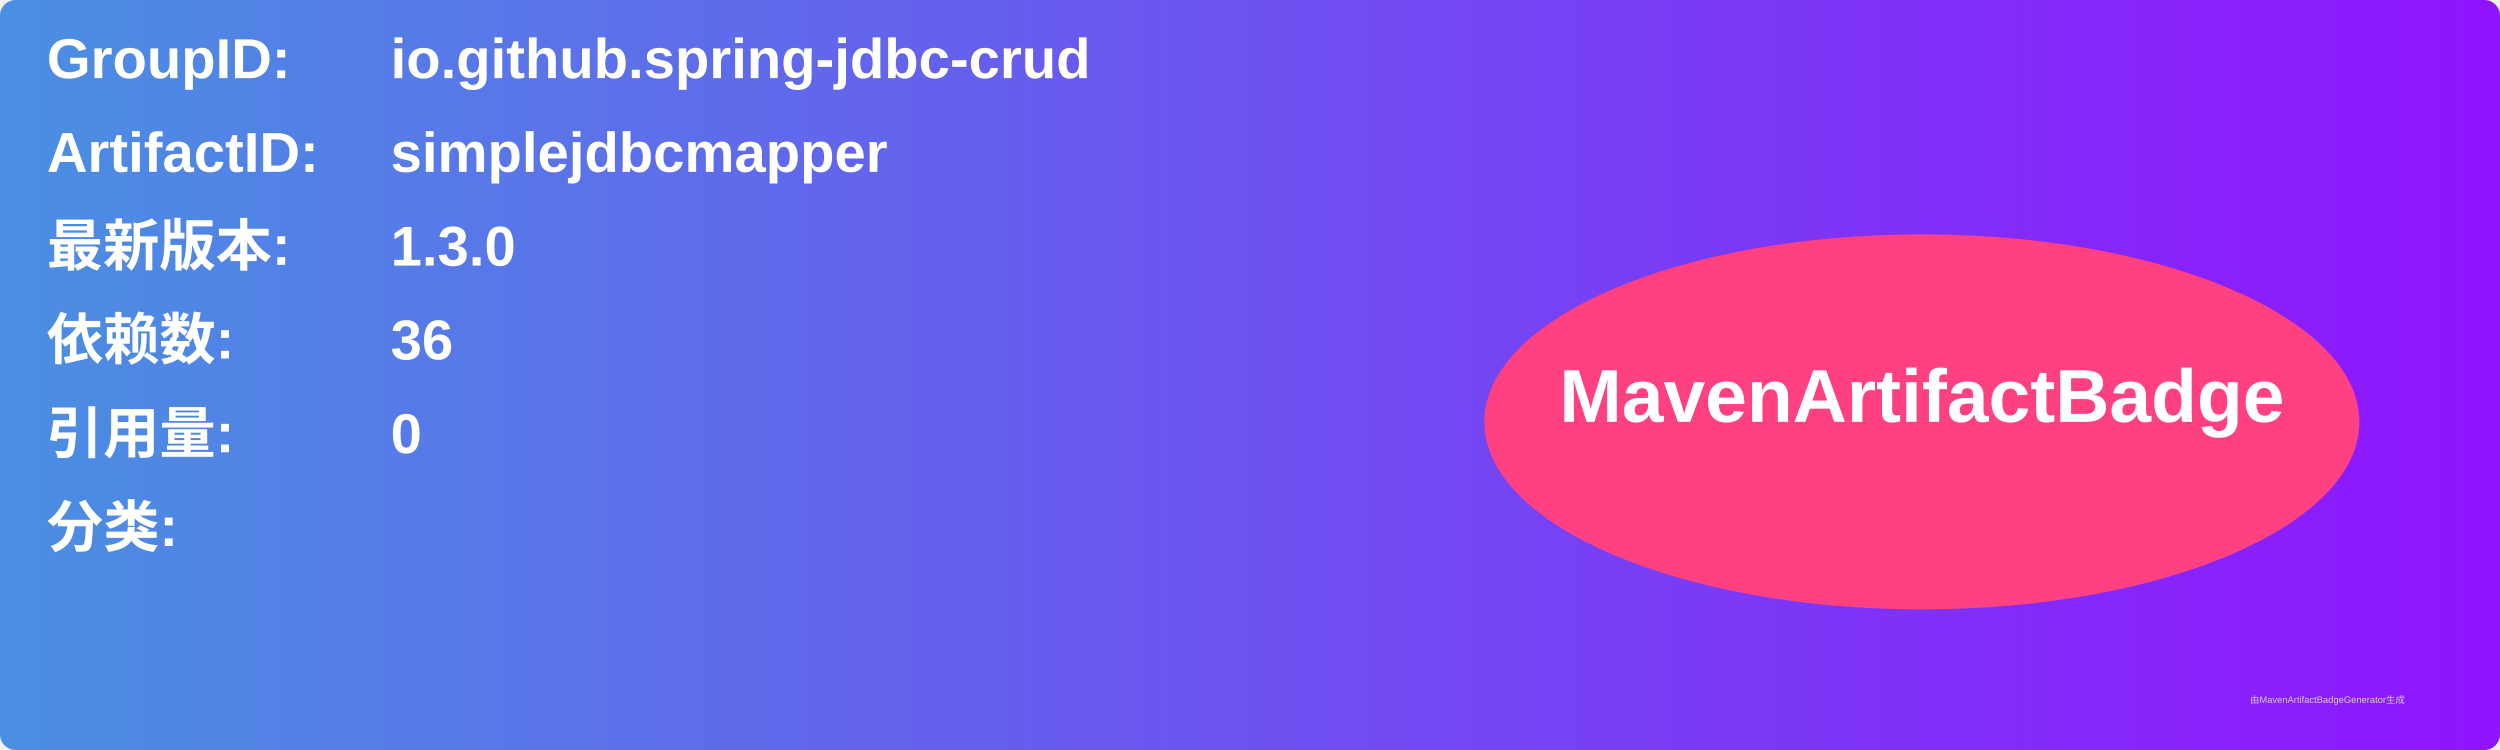
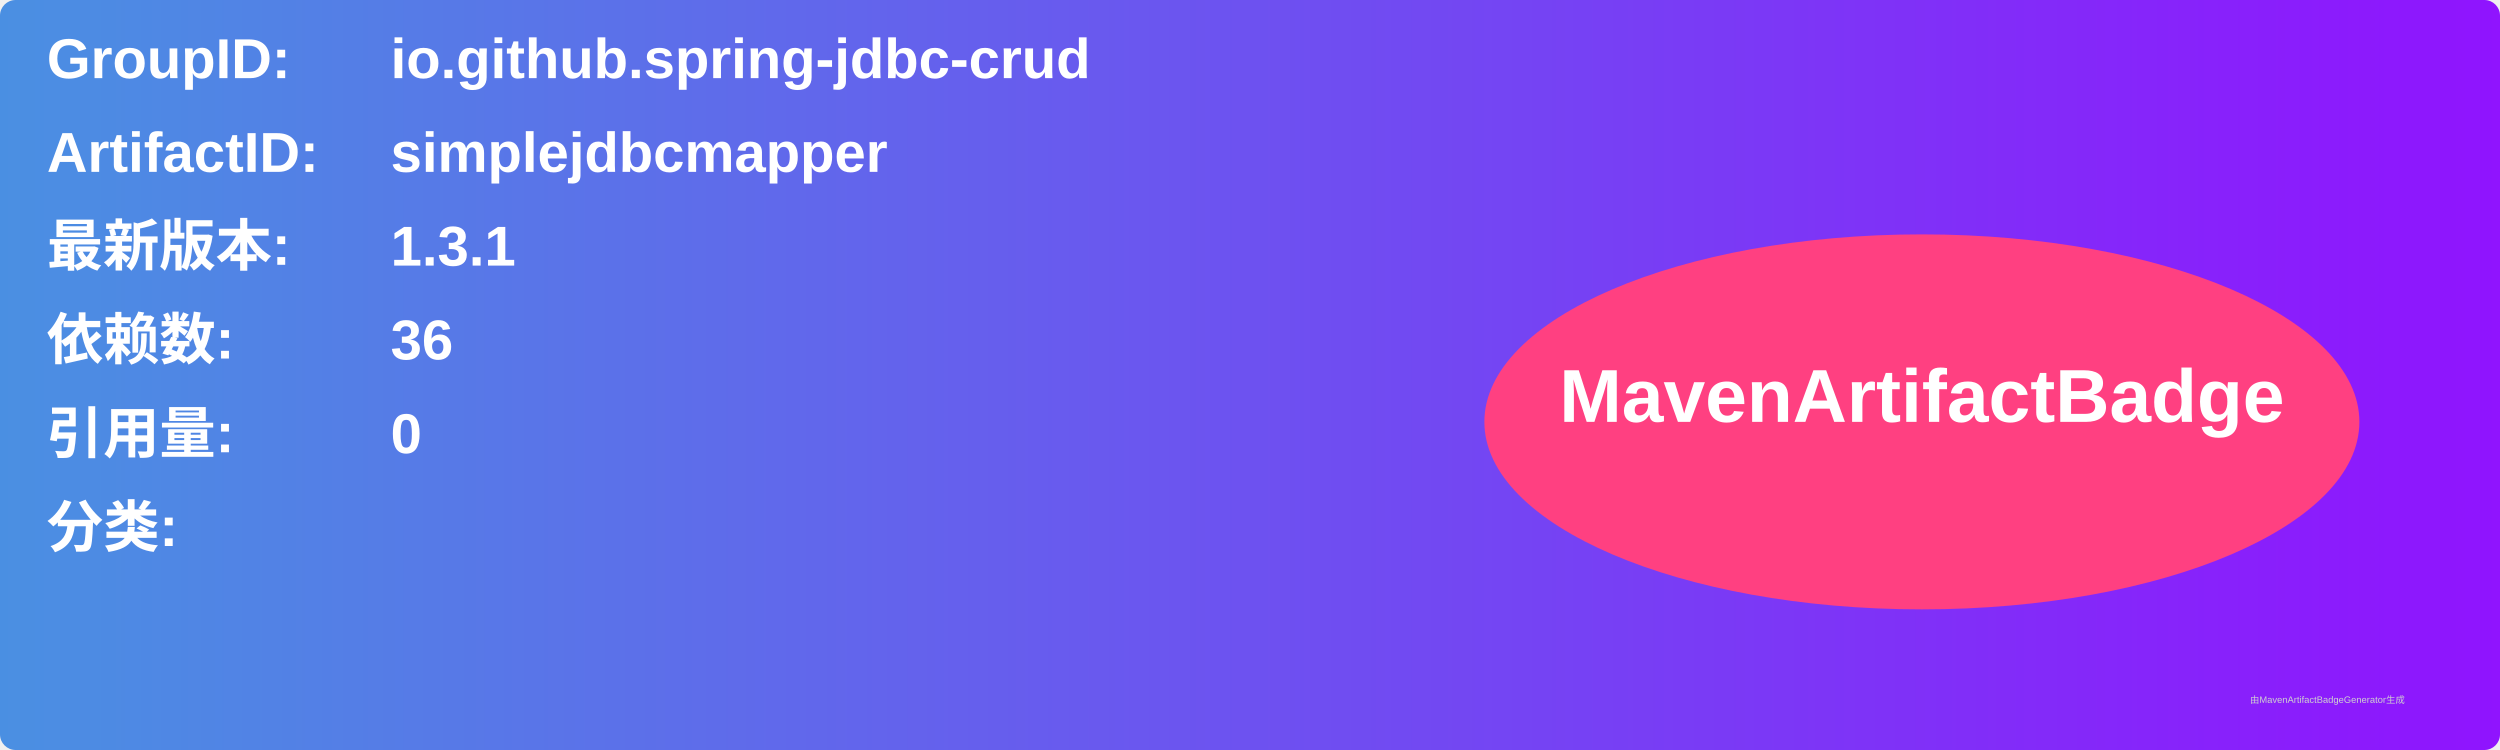
<svg xmlns="http://www.w3.org/2000/svg" width="800" height="240" viewBox="0 0 800 240">
  <linearGradient id="grad" x1="0%" y1="0%" x2="100%" y2="0%">
    <stop offset="0%" stop-color="#4a90e2" />
    <stop offset="100%" stop-color="#9013fe" />
  </linearGradient>
  <rect width="100%" height="100%" rx="5" ry="5" fill="url(#grad)" />
  <g transform="translate(15, 15)">
    <text x="0" y="10" font-family="Arial" font-size="18" fill="white" font-weight="bold" width="260">GroupID:</text>
    <text x="110" y="10" font-family="Arial" font-size="18" fill="white" font-weight="bold" width="460">io.github.spring-jdbc-crud</text>
    <text x="0" y="40" font-family="Arial" font-size="18" fill="white" font-weight="bold" width="260">ArtifactID:</text>
    <text x="110" y="40" font-family="Arial" font-size="18" fill="white" font-weight="bold" width="460">simplejdbcmapper</text>
    <text x="0" y="70" font-family="Arial" font-size="18" fill="white" font-weight="bold">最新版本:</text>
    <text x="110" y="70" font-family="Arial" font-size="18" fill="white" font-weight="bold">
-       <tspan font-weight="bold">1.3.0</tspan>
+       <tspan font-weight="bold">1.3.1</tspan>
    </text>
    <text x="0" y="100" font-family="Arial" font-size="18" fill="white" font-weight="bold">依赖数: </text>
    <text x="110" y="100" font-family="Arial" font-size="18" fill="white">
      <tspan font-weight="bold">36</tspan>
    </text>
    <text x="0" y="130" font-family="Arial" font-size="18" fill="white" font-weight="bold">引用量: </text>
    <text x="110" y="130" font-family="Arial" font-size="18" fill="white">
      <tspan font-weight="bold">0</tspan>
    </text>
    <text x="0" y="160" font-family="Arial" font-size="18" fill="white" font-weight="bold">分类:</text>
    <text x="10" y="190" font-family="Arial" font-size="10" fill="white">
      <tspan font-weight="bold" />
    </text>
    <ellipse cx="600" cy="120" rx="140" ry="60" fill="#ff4081" />
    <text x="600" y="120" text-anchor="middle" font-family="Arial" font-size="24" fill="white" font-weight="bold">MavenArtifactBadge</text>
  </g>
  <text x="720" y="225" font-family="Arial" font-size="3" fill="#d0d0d0">由MavenArtifactBadgeGenerator生成</text>
</svg>
